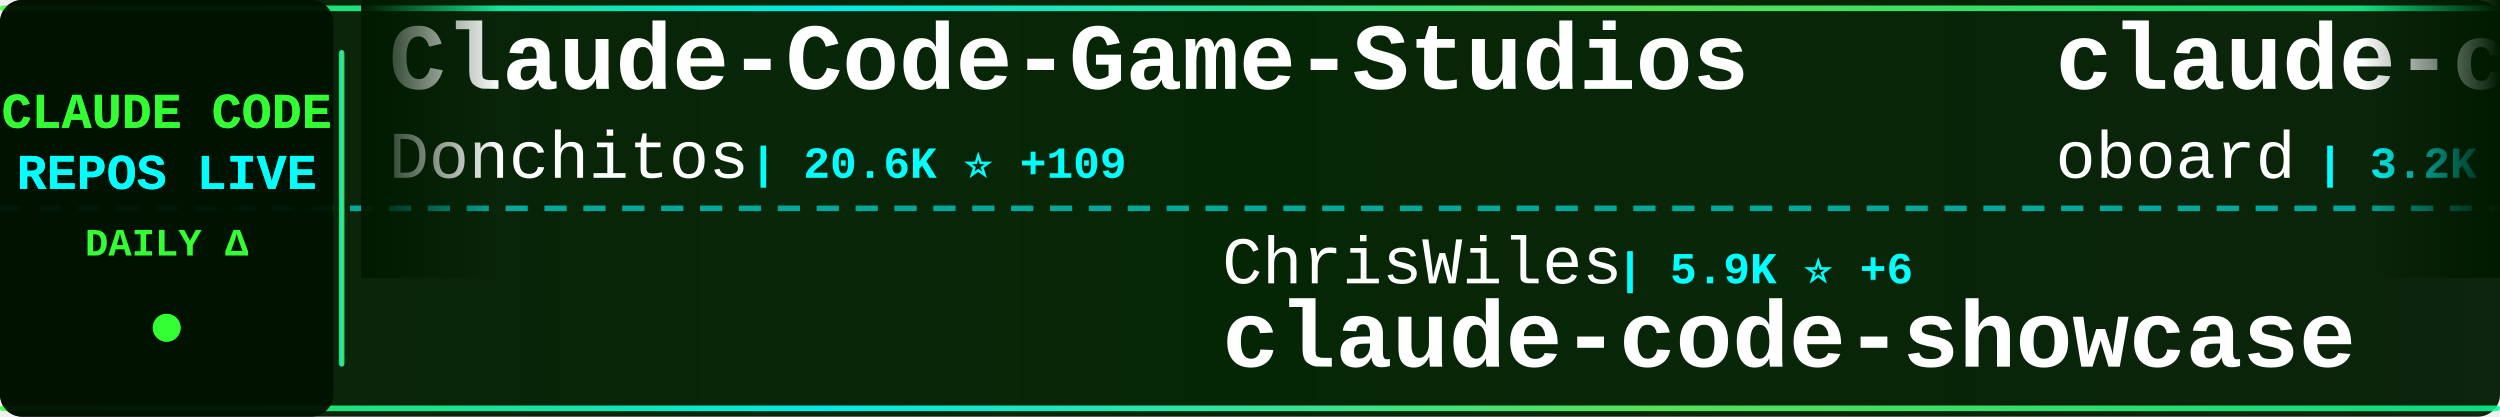
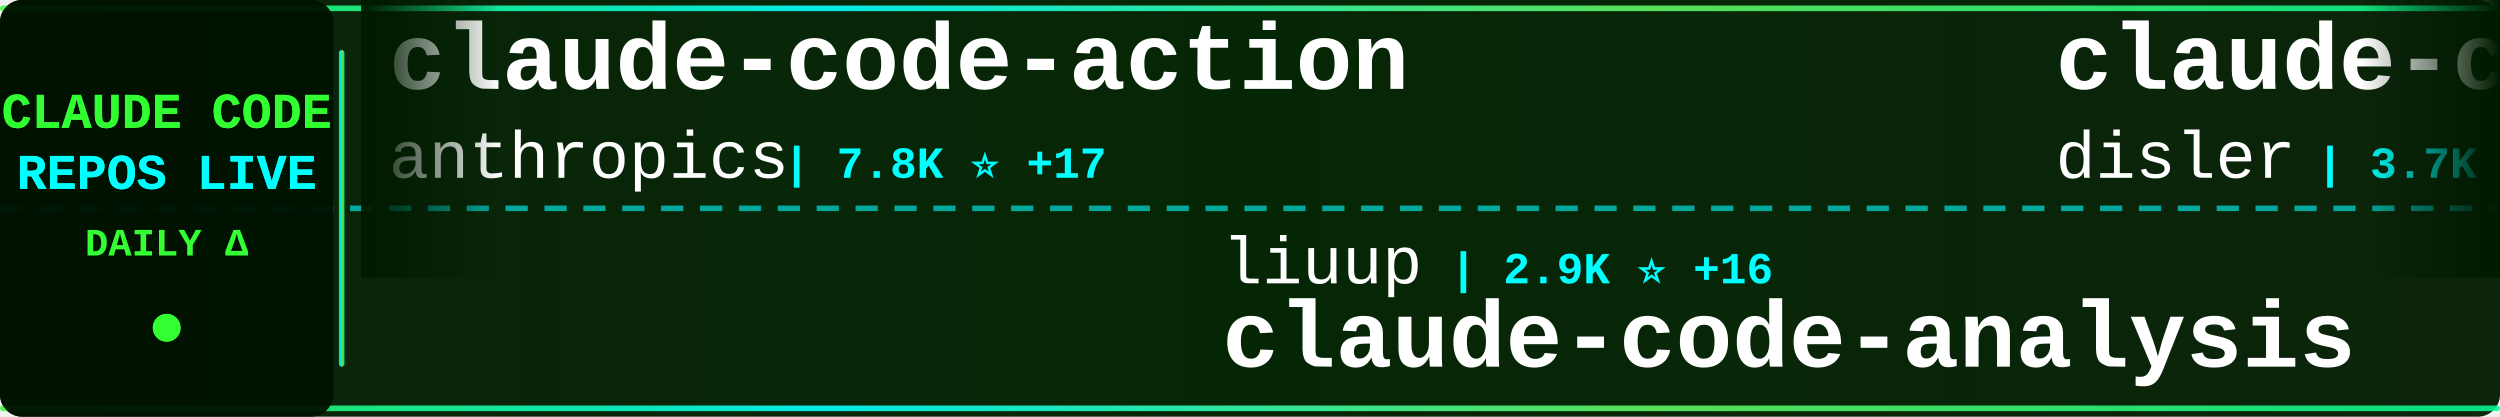
<svg xmlns="http://www.w3.org/2000/svg" width="900" height="150">
  <defs>
    <linearGradient id="tickerBg" x1="0%" y1="0%" x2="100%" y2="0%">
      <stop offset="0%" style="stop-color:#001a00;stop-opacity:0.95" />
      <stop offset="50%" style="stop-color:#002200;stop-opacity:0.98" />
      <stop offset="100%" style="stop-color:#001a00;stop-opacity:0.95" />
    </linearGradient>
    <linearGradient id="borderGrad" x1="0%" y1="0%" x2="100%" y2="0%">
      <stop offset="0%" style="stop-color:#33ff33;stop-opacity:0.85">
        <animate attributeName="stop-opacity" values="0.85;1;0.85" dur="2s" repeatCount="indefinite" />
      </stop>
      <stop offset="33%" style="stop-color:#00ffff;stop-opacity:0.9">
        <animate attributeName="stop-opacity" values="0.9;1;0.9" dur="2.2s" repeatCount="indefinite" />
      </stop>
      <stop offset="66%" style="stop-color:#66ff66;stop-opacity:0.85">
        <animate attributeName="stop-opacity" values="0.85;1;0.85" dur="1.8s" repeatCount="indefinite" />
      </stop>
      <stop offset="100%" style="stop-color:#00ff99;stop-opacity:0.85">
        <animate attributeName="stop-opacity" values="0.85;1;0.85" dur="2s" repeatCount="indefinite" />
      </stop>
    </linearGradient>
    <filter id="textGlow">
      <feGaussianBlur stdDeviation="0.1" result="coloredBlur" />
      <feMerge>
        <feMergeNode in="coloredBlur" />
        <feMergeNode in="SourceGraphic" />
      </feMerge>
    </filter>
    <filter id="metricGlow">
      <feGaussianBlur stdDeviation="0.2" result="coloredBlur" />
      <feMerge>
        <feMergeNode in="coloredBlur" />
        <feMergeNode in="SourceGraphic" />
      </feMerge>
    </filter>
    <linearGradient id="leftFade" x1="0%" y1="0%" x2="100%" y2="0%">
      <stop offset="0%" style="stop-color:#001a00;stop-opacity:1" />
      <stop offset="100%" style="stop-color:#001a00;stop-opacity:0" />
    </linearGradient>
    <linearGradient id="rightFade" x1="0%" y1="0%" x2="100%" y2="0%">
      <stop offset="0%" style="stop-color:#001a00;stop-opacity:0" />
      <stop offset="100%" style="stop-color:#001a00;stop-opacity:1" />
    </linearGradient>
  </defs>
  <rect width="900" height="150" fill="url(#tickerBg)" rx="8" />
  <rect x="0" y="2" width="900" height="2" fill="url(#borderGrad)" rx="1" />
  <rect x="0" y="146" width="900" height="2" fill="url(#borderGrad)" rx="1" />
  <line x1="0" y1="75" x2="900" y2="75" stroke="#00ffff" stroke-width="2" stroke-dasharray="8 6" opacity="0.6" />
  <rect x="0" y="0" width="120" height="150" fill="#001100" opacity="0.95" rx="8" />
  <text x="60" y="46" font-family="'Courier New', monospace" font-size="18" font-weight="bold" fill="#33ff33" text-anchor="middle" filter="url(#textGlow)">
    CLAUDE CODE
  </text>
  <text x="60" y="68" font-family="'Courier New', monospace" font-size="18" font-weight="bold" fill="#00ffff" text-anchor="middle" filter="url(#textGlow)">
    REPOS LIVE
  </text>
  <text x="60" y="92" font-family="'Courier New', monospace" font-size="14" font-weight="bold" fill="#33ff33" text-anchor="middle">
    DAILY Δ
  </text>
  <circle cx="60" cy="118" r="5" fill="#33ff33" filter="url(#metricGlow)">
    <animate attributeName="r" values="4;6;4" dur="1.5s" repeatCount="indefinite" />
    <animate attributeName="opacity" values="0.6;1;0.6" dur="1.5s" repeatCount="indefinite" />
  </circle>
  <rect x="122" y="18" width="2" height="114" fill="url(#borderGrad)" rx="1" />
  <clipPath id="tickerClip">
    <rect x="130" y="0" width="770" height="150" />
  </clipPath>
  <g clip-path="url(#tickerClip)">
    <g id="tickerItems">
      <animateTransform attributeName="transform" attributeType="XML" type="translate" from="0 0" to="-3000 0" dur="54s" repeatCount="indefinite" />
      <g transform="translate(0, 0)">
-         <text x="140" y="32" font-family="'Courier New', monospace" font-size="34" font-weight="bold" fill="#ffffff">Claude-Code-Game-Studios</text>
-         <text x="140" y="64" font-family="'Courier New', monospace" font-size="24" font-weight="normal" fill="#ffffff" opacity="1.0">Donchitos</text>
-         <text x="270" y="64" font-family="'Courier New', monospace" font-size="16" font-weight="bold" fill="#00ffff"> | 20.6K ⭐ +109</text>
+         <text x="140" y="32" font-family="'Courier New', monospace" font-size="34" font-weight="bold" fill="#ffffff">claude-code-action</text>
+         <text x="140" y="64" font-family="'Courier New', monospace" font-size="24" font-weight="normal" fill="#ffffff" opacity="1.0">anthropics</text>
+         <text x="282" y="64" font-family="'Courier New', monospace" font-size="16" font-weight="bold" fill="#00ffff"> | 7.8K ⭐ +17</text>
      </g>
      <g transform="translate(300, 0)">
-         <text x="140" y="102" font-family="'Courier New', monospace" font-size="24" font-weight="normal" fill="#ffffff" opacity="1.0">ChrisWiles</text>
-         <text x="282" y="102" font-family="'Courier New', monospace" font-size="16" font-weight="bold" fill="#00ffff"> | 5.9K ⭐ +6</text>
-         <text x="140" y="132" font-family="'Courier New', monospace" font-size="34" font-weight="bold" fill="#ffffff">claude-code-showcase</text>
+         <text x="140" y="102" font-family="'Courier New', monospace" font-size="24" font-weight="normal" fill="#ffffff" opacity="1.0">liuup</text>
+         <text x="222" y="102" font-family="'Courier New', monospace" font-size="16" font-weight="bold" fill="#00ffff"> | 2.9K ⭐ +16</text>
+         <text x="140" y="132" font-family="'Courier New', monospace" font-size="34" font-weight="bold" fill="#ffffff">claude-code-analysis</text>
      </g>
      <g transform="translate(600, 0)">
-         <text x="140" y="32" font-family="'Courier New', monospace" font-size="34" font-weight="bold" fill="#ffffff">claude-code-rev</text>
-         <text x="140" y="64" font-family="'Courier New', monospace" font-size="24" font-weight="normal" fill="#ffffff" opacity="1.0">oboard</text>
-         <text x="234" y="64" font-family="'Courier New', monospace" font-size="16" font-weight="bold" fill="#00ffff"> | 3.2K ⭐ +2</text>
+         <text x="140" y="32" font-family="'Courier New', monospace" font-size="34" font-weight="bold" fill="#ffffff">claude-code-hooks-master...</text>
+         <text x="140" y="64" font-family="'Courier New', monospace" font-size="24" font-weight="normal" fill="#ffffff" opacity="1.0">disler</text>
+         <text x="234" y="64" font-family="'Courier New', monospace" font-size="16" font-weight="bold" fill="#00ffff"> | 3.7K ⭐ +2</text>
      </g>
      <g transform="translate(900, 0)">
        <text x="140" y="102" font-family="'Courier New', monospace" font-size="24" font-weight="normal" fill="#ffffff" opacity="1.0">affaan-m</text>
-         <text x="258" y="102" font-family="'Courier New', monospace" font-size="16" font-weight="bold" fill="#00ffff"> | 202.1K ⭐ +1.8K</text>
+         <text x="258" y="102" font-family="'Courier New', monospace" font-size="16" font-weight="bold" fill="#00ffff"> | 202.4K ⭐ +1.7K</text>
        <text x="140" y="132" font-family="'Courier New', monospace" font-size="34" font-weight="bold" fill="#ffffff">ECC</text>
      </g>
      <g transform="translate(1200, 0)">
-         <text x="140" y="32" font-family="'Courier New', monospace" font-size="34" font-weight="bold" fill="#ffffff">Claude-code</text>
-         <text x="140" y="64" font-family="'Courier New', monospace" font-size="24" font-weight="normal" fill="#ffffff" opacity="1.0">fazxes</text>
-         <text x="234" y="64" font-family="'Courier New', monospace" font-size="16" font-weight="bold" fill="#00ffff"> | 218 ⭐</text>
+         <text x="140" y="32" font-family="'Courier New', monospace" font-size="34" font-weight="bold" fill="#ffffff">claude-code-cli</text>
+         <text x="140" y="64" font-family="'Courier New', monospace" font-size="24" font-weight="normal" fill="#ffffff" opacity="1.0">huangserva</text>
+         <text x="282" y="64" font-family="'Courier New', monospace" font-size="16" font-weight="bold" fill="#00ffff"> | 593 ⭐ +1</text>
      </g>
      <g transform="translate(1500, 0)">
-         <text x="140" y="102" font-family="'Courier New', monospace" font-size="24" font-weight="normal" fill="#ffffff" opacity="1.0">Alishahryar1</text>
-         <text x="306" y="102" font-family="'Courier New', monospace" font-size="16" font-weight="bold" fill="#00ffff"> | 31.6K ⭐ +279</text>
-         <text x="140" y="132" font-family="'Courier New', monospace" font-size="34" font-weight="bold" fill="#ffffff">free-claude-code</text>
+         <text x="140" y="102" font-family="'Courier New', monospace" font-size="24" font-weight="normal" fill="#ffffff" opacity="1.0">anthropics</text>
+         <text x="282" y="102" font-family="'Courier New', monospace" font-size="16" font-weight="bold" fill="#00ffff"> | 856 ⭐ +1</text>
+         <text x="140" y="132" font-family="'Courier New', monospace" font-size="34" font-weight="bold" fill="#ffffff">claude-code-base-action</text>
      </g>
      <g transform="translate(1800, 0)">
-         <text x="140" y="32" font-family="'Courier New', monospace" font-size="34" font-weight="bold" fill="#ffffff">Auto-claude-code-researc...</text>
-         <text x="140" y="64" font-family="'Courier New', monospace" font-size="24" font-weight="normal" fill="#ffffff" opacity="1.0">wanshuiyin</text>
-         <text x="282" y="64" font-family="'Courier New', monospace" font-size="16" font-weight="bold" fill="#00ffff"> | 11.2K ⭐ +83</text>
+         <text x="140" y="32" font-family="'Courier New', monospace" font-size="34" font-weight="bold" fill="#ffffff">claude-code-from-source</text>
+         <text x="140" y="64" font-family="'Courier New', monospace" font-size="24" font-weight="normal" fill="#ffffff" opacity="1.0">alejandrobalderas</text>
+         <text x="366" y="64" font-family="'Courier New', monospace" font-size="16" font-weight="bold" fill="#00ffff"> | 2.2K ⭐ +8</text>
      </g>
      <g transform="translate(2100, 0)">
-         <text x="140" y="102" font-family="'Courier New', monospace" font-size="24" font-weight="normal" fill="#ffffff" opacity="1.0">lst97</text>
-         <text x="222" y="102" font-family="'Courier New', monospace" font-size="16" font-weight="bold" fill="#00ffff"> | 1.6K ⭐</text>
-         <text x="140" y="132" font-family="'Courier New', monospace" font-size="34" font-weight="bold" fill="#ffffff">claude-code-sub-agents</text>
+         <text x="140" y="102" font-family="'Courier New', monospace" font-size="24" font-weight="normal" fill="#ffffff" opacity="1.0">ponponon</text>
+         <text x="258" y="102" font-family="'Courier New', monospace" font-size="16" font-weight="bold" fill="#00ffff"> | 2.3K ⭐ +1</text>
+         <text x="140" y="132" font-family="'Courier New', monospace" font-size="34" font-weight="bold" fill="#ffffff">claude_code_src</text>
      </g>
      <g transform="translate(2400, 0)">
-         <text x="140" y="32" font-family="'Courier New', monospace" font-size="34" font-weight="bold" fill="#ffffff">claude-code-spec-workflo...</text>
-         <text x="140" y="64" font-family="'Courier New', monospace" font-size="24" font-weight="normal" fill="#ffffff" opacity="1.0">Pimzino</text>
-         <text x="246" y="64" font-family="'Courier New', monospace" font-size="16" font-weight="bold" fill="#00ffff"> | 3.8K ⭐ +2</text>
+         <text x="140" y="32" font-family="'Courier New', monospace" font-size="34" font-weight="bold" fill="#ffffff">claude-code-plugins-plus...</text>
+         <text x="140" y="64" font-family="'Courier New', monospace" font-size="24" font-weight="normal" fill="#ffffff" opacity="1.0">jeremylongshore</text>
+         <text x="342" y="64" font-family="'Courier New', monospace" font-size="16" font-weight="bold" fill="#00ffff"> | 2.3K ⭐ +4</text>
      </g>
      <g transform="translate(2700, 0)">
-         <text x="140" y="102" font-family="'Courier New', monospace" font-size="24" font-weight="normal" fill="#ffffff" opacity="1.0">edmund-io</text>
-         <text x="270" y="102" font-family="'Courier New', monospace" font-size="16" font-weight="bold" fill="#00ffff"> | 1.4K ⭐ +2</text>
-         <text x="140" y="132" font-family="'Courier New', monospace" font-size="34" font-weight="bold" fill="#ffffff">edmunds-claude-code</text>
+         <text x="140" y="102" font-family="'Courier New', monospace" font-size="24" font-weight="normal" fill="#ffffff" opacity="1.0">anthropics</text>
+         <text x="282" y="102" font-family="'Courier New', monospace" font-size="16" font-weight="bold" fill="#00ffff"> | 145.3K ⭐ +528</text>
+         <text x="140" y="132" font-family="'Courier New', monospace" font-size="34" font-weight="bold" fill="#ffffff">skills</text>
      </g>
      <g transform="translate(3000, 0)">
-         <text x="140" y="32" font-family="'Courier New', monospace" font-size="34" font-weight="bold" fill="#ffffff">Claude-Code-Game-Studios</text>
-         <text x="140" y="64" font-family="'Courier New', monospace" font-size="24" font-weight="normal" fill="#ffffff" opacity="1.0">Donchitos</text>
-         <text x="270" y="64" font-family="'Courier New', monospace" font-size="16" font-weight="bold" fill="#00ffff"> | 20.6K ⭐ +109</text>
+         <text x="140" y="32" font-family="'Courier New', monospace" font-size="34" font-weight="bold" fill="#ffffff">claude-code-action</text>
+         <text x="140" y="64" font-family="'Courier New', monospace" font-size="24" font-weight="normal" fill="#ffffff" opacity="1.0">anthropics</text>
+         <text x="282" y="64" font-family="'Courier New', monospace" font-size="16" font-weight="bold" fill="#00ffff"> | 7.8K ⭐ +17</text>
      </g>
      <g transform="translate(3300, 0)">
-         <text x="140" y="102" font-family="'Courier New', monospace" font-size="24" font-weight="normal" fill="#ffffff" opacity="1.0">ChrisWiles</text>
-         <text x="282" y="102" font-family="'Courier New', monospace" font-size="16" font-weight="bold" fill="#00ffff"> | 5.9K ⭐ +6</text>
-         <text x="140" y="132" font-family="'Courier New', monospace" font-size="34" font-weight="bold" fill="#ffffff">claude-code-showcase</text>
+         <text x="140" y="102" font-family="'Courier New', monospace" font-size="24" font-weight="normal" fill="#ffffff" opacity="1.0">liuup</text>
+         <text x="222" y="102" font-family="'Courier New', monospace" font-size="16" font-weight="bold" fill="#00ffff"> | 2.9K ⭐ +16</text>
+         <text x="140" y="132" font-family="'Courier New', monospace" font-size="34" font-weight="bold" fill="#ffffff">claude-code-analysis</text>
      </g>
      <g transform="translate(3600, 0)">
-         <text x="140" y="32" font-family="'Courier New', monospace" font-size="34" font-weight="bold" fill="#ffffff">claude-code-rev</text>
-         <text x="140" y="64" font-family="'Courier New', monospace" font-size="24" font-weight="normal" fill="#ffffff" opacity="1.0">oboard</text>
-         <text x="234" y="64" font-family="'Courier New', monospace" font-size="16" font-weight="bold" fill="#00ffff"> | 3.2K ⭐ +2</text>
+         <text x="140" y="32" font-family="'Courier New', monospace" font-size="34" font-weight="bold" fill="#ffffff">claude-code-hooks-master...</text>
+         <text x="140" y="64" font-family="'Courier New', monospace" font-size="24" font-weight="normal" fill="#ffffff" opacity="1.0">disler</text>
+         <text x="234" y="64" font-family="'Courier New', monospace" font-size="16" font-weight="bold" fill="#00ffff"> | 3.7K ⭐ +2</text>
      </g>
      <g transform="translate(3900, 0)">
        <text x="140" y="102" font-family="'Courier New', monospace" font-size="24" font-weight="normal" fill="#ffffff" opacity="1.0">affaan-m</text>
-         <text x="258" y="102" font-family="'Courier New', monospace" font-size="16" font-weight="bold" fill="#00ffff"> | 202.1K ⭐ +1.8K</text>
+         <text x="258" y="102" font-family="'Courier New', monospace" font-size="16" font-weight="bold" fill="#00ffff"> | 202.4K ⭐ +1.7K</text>
        <text x="140" y="132" font-family="'Courier New', monospace" font-size="34" font-weight="bold" fill="#ffffff">ECC</text>
      </g>
    </g>
  </g>
  <rect x="130" y="0" width="50" height="100" fill="url(#leftFade)" />
  <rect x="850" y="0" width="50" height="100" fill="url(#rightFade)" />
</svg>
